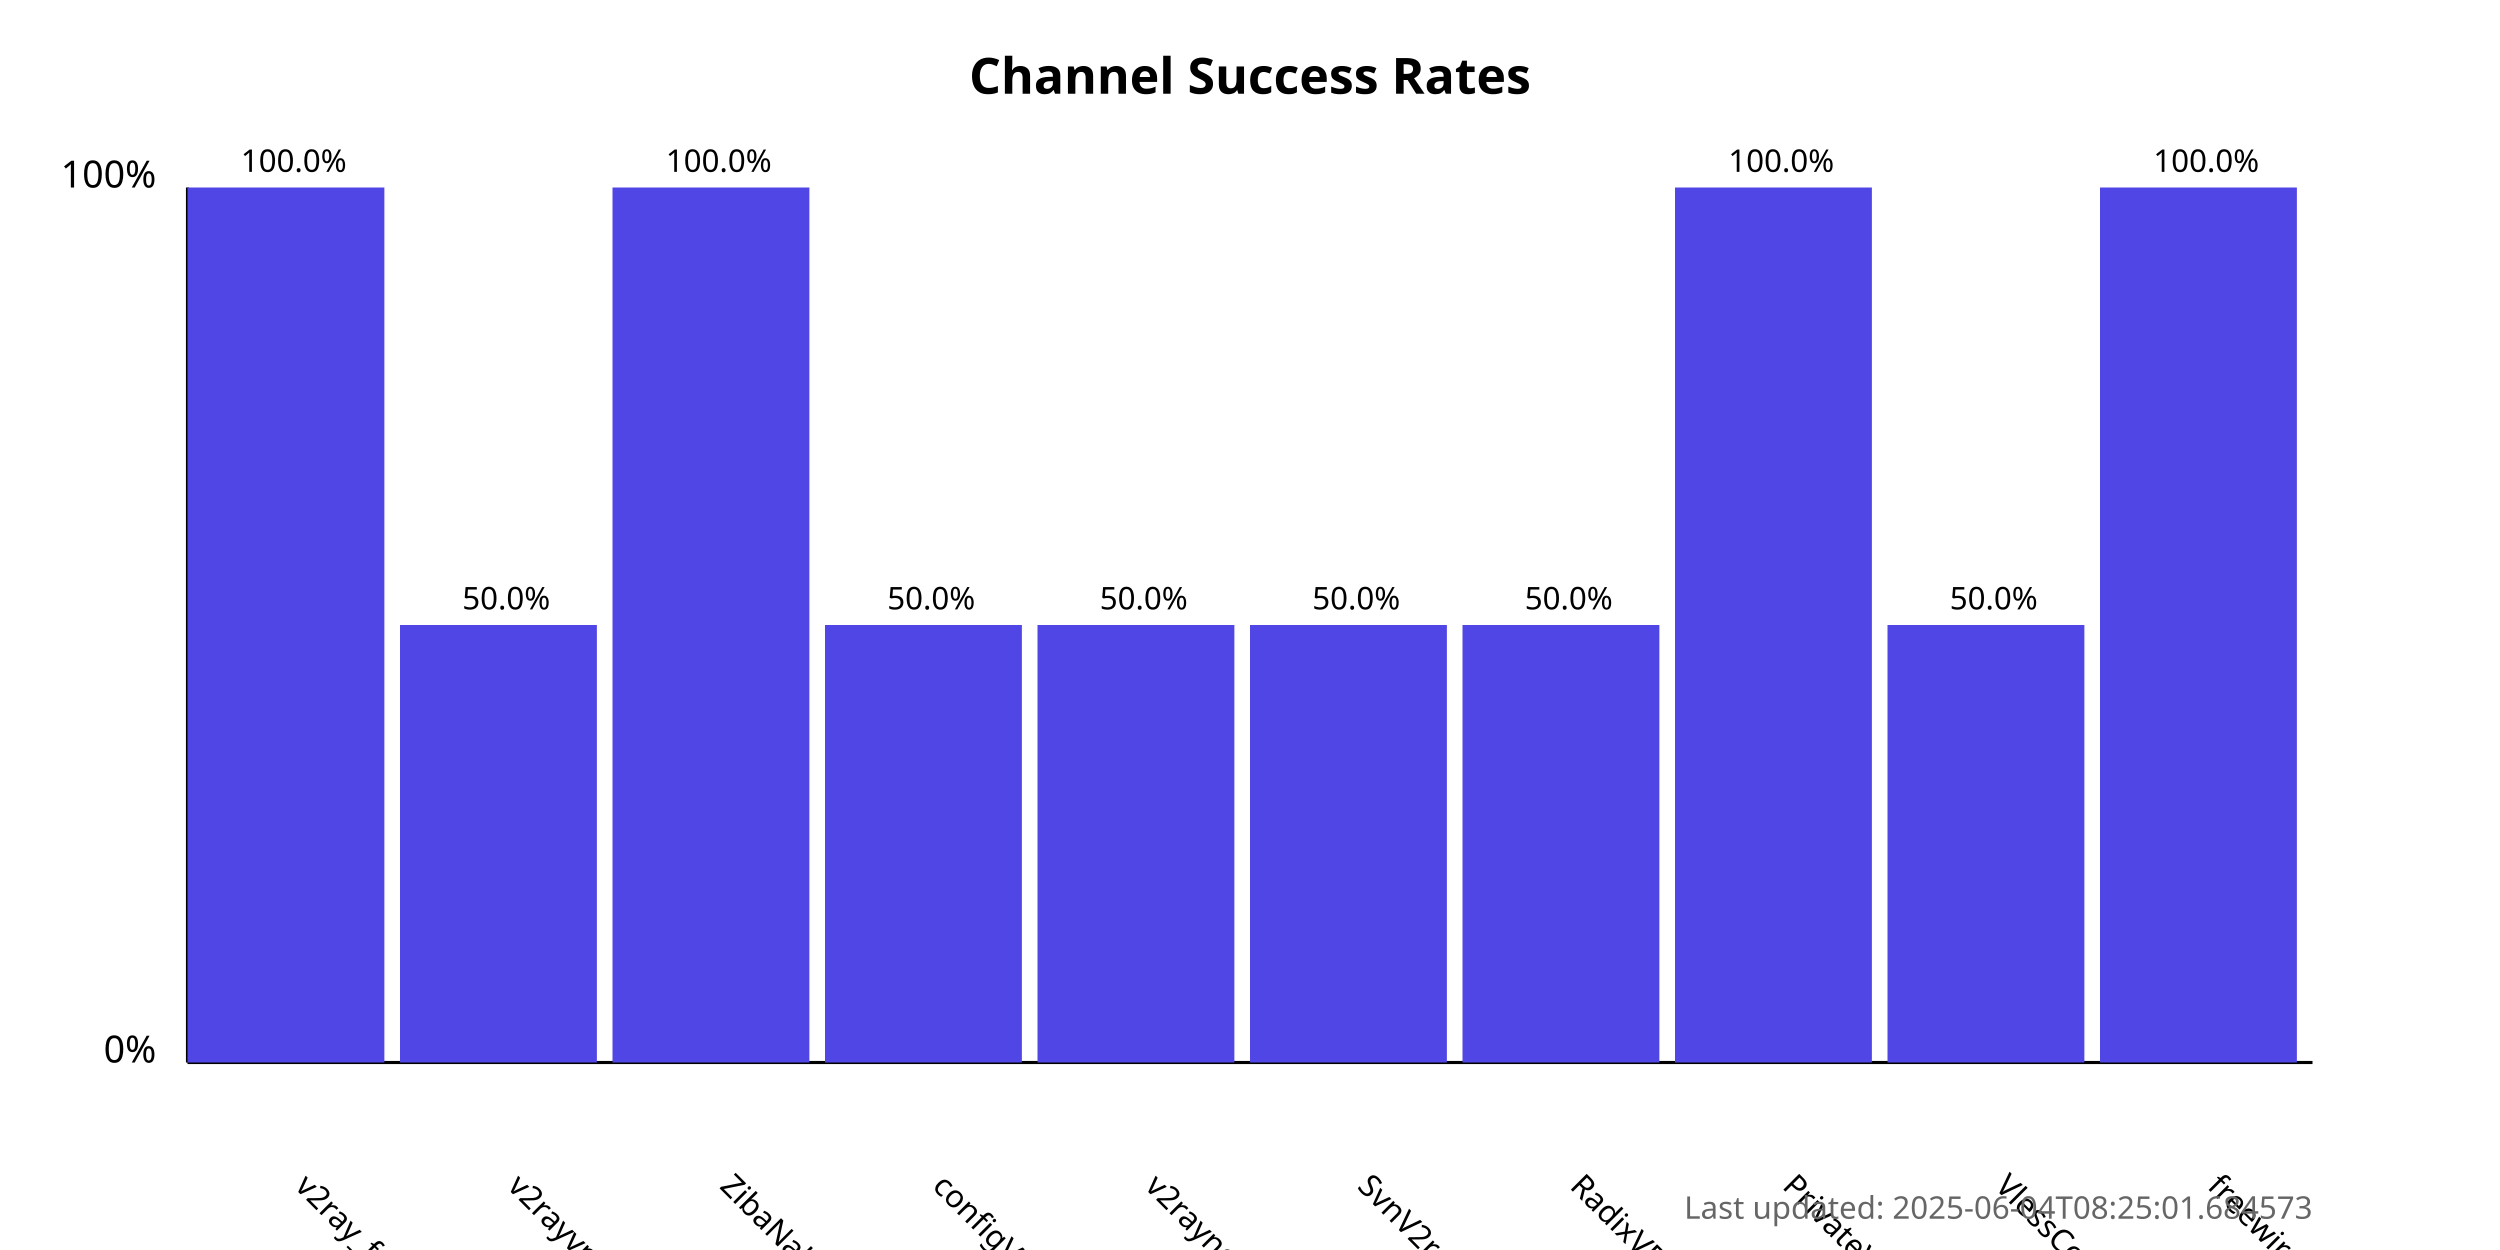
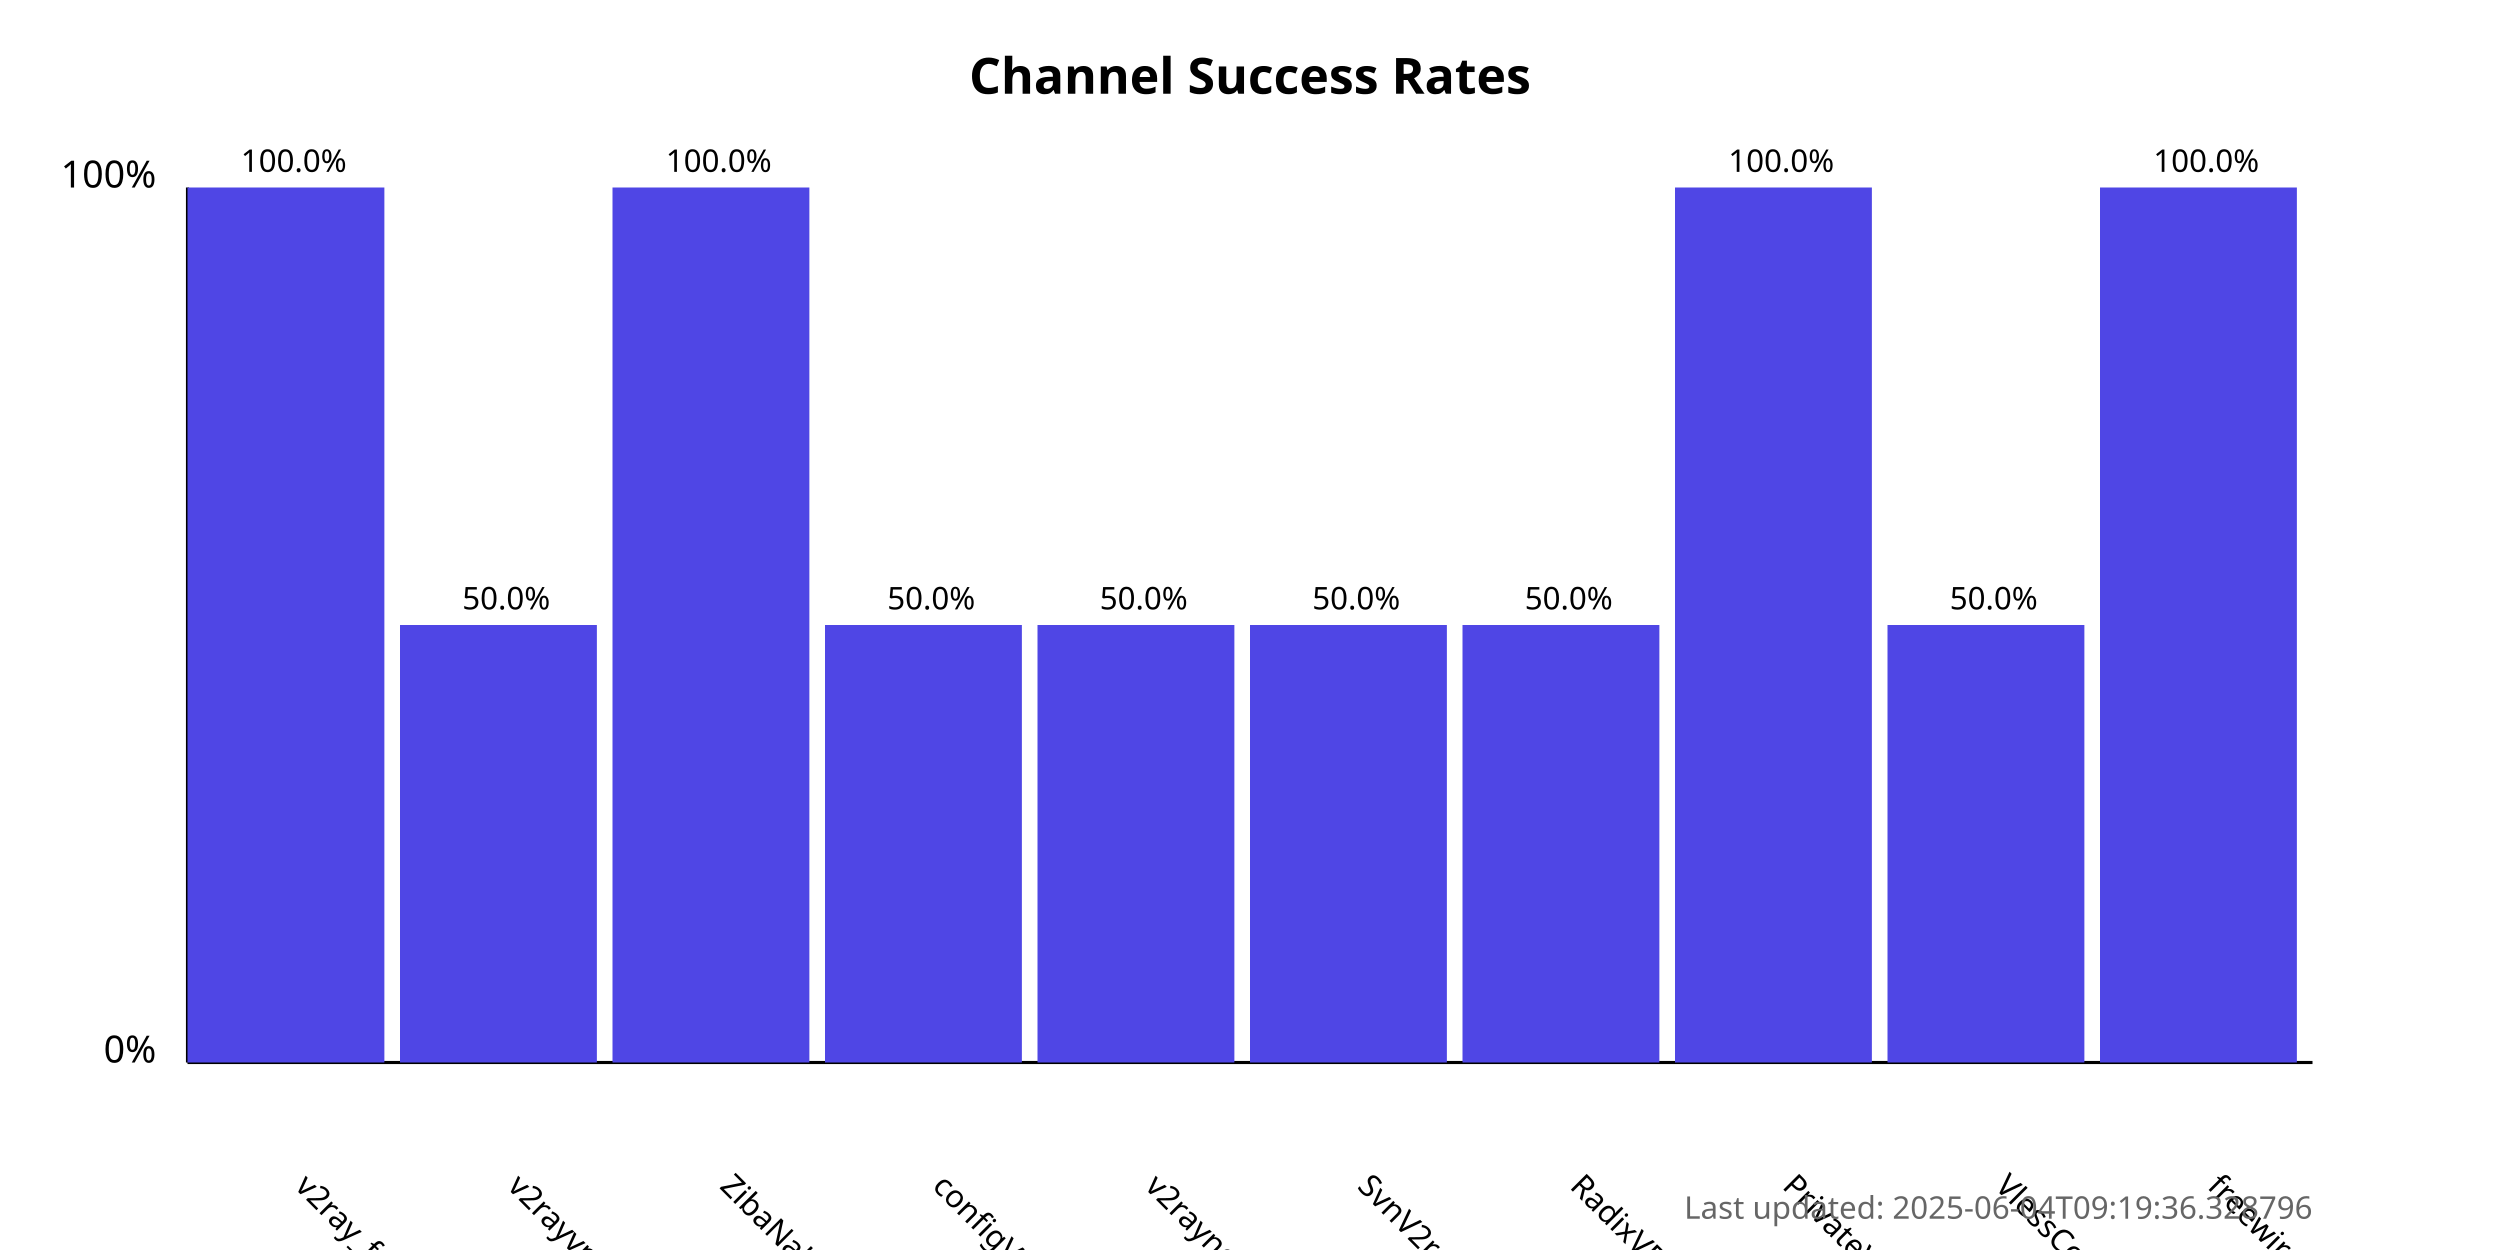
<svg xmlns="http://www.w3.org/2000/svg" width="800" height="400">
  <style>
            .chart-title { font: bold 16px sans-serif; }
            .axis-label { font: 12px sans-serif; }
            .tick-label { font: 10px sans-serif; }
            .bar { fill: #4f46e5; }
            .bar:hover { fill: #6366f1; }
            .timestamp { font: 10px sans-serif; fill: #666; }
        </style>
  <text x="400.0" y="30" text-anchor="middle" class="chart-title">
            Channel Success Rates
        </text>
  <line x1="60" y1="340" x2="60" y2="60" stroke="black" stroke-width="1" />
  <line x1="60" y1="340" x2="740" y2="340" stroke="black" stroke-width="1" />
  <text x="50" y="340" text-anchor="end" class="axis-label">0%</text>
  <text x="50" y="60" text-anchor="end" class="axis-label">100%</text>
  <g>
    <rect x="60" y="60.0" width="63.0" height="280.0" class="bar" />
    <text x="94.0" y="380" transform="rotate(45, 94.0, 380)" text-anchor="start" class="tick-label">
                v2ray_free_conf
            </text>
    <text x="94.0" y="55.0" text-anchor="middle" class="tick-label">
                100.0%
            </text>
  </g>
  <g>
    <rect x="128.0" y="200.0" width="63.0" height="140.0" class="bar" />
    <text x="162.0" y="380" transform="rotate(45, 162.0, 380)" text-anchor="start" class="tick-label">
                v2rayvpno
            </text>
    <text x="162.0" y="195.0" text-anchor="middle" class="tick-label">
                50.0%
            </text>
  </g>
  <g>
    <rect x="196.0" y="60.0" width="63.0" height="280.0" class="bar" />
    <text x="230.0" y="380" transform="rotate(45, 230.0, 380)" text-anchor="start" class="tick-label">
                ZibaNabz
            </text>
    <text x="230.0" y="55.0" text-anchor="middle" class="tick-label">
                100.0%
            </text>
  </g>
  <g>
    <rect x="264.0" y="200.0" width="63.0" height="140.0" class="bar" />
    <text x="298.0" y="380" transform="rotate(45, 298.0, 380)" text-anchor="start" class="tick-label">
                configV2rayForFree
            </text>
    <text x="298.0" y="195.0" text-anchor="middle" class="tick-label">
                50.0%
            </text>
  </g>
  <g>
    <rect x="332.0" y="200.0" width="63.0" height="140.0" class="bar" />
    <text x="366.0" y="380" transform="rotate(45, 366.0, 380)" text-anchor="start" class="tick-label">
                v2rayngvpn
            </text>
    <text x="366.0" y="195.0" text-anchor="middle" class="tick-label">
                50.0%
            </text>
  </g>
  <g>
    <rect x="400.0" y="200.0" width="63.0" height="140.0" class="bar" />
    <text x="434.0" y="380" transform="rotate(45, 434.0, 380)" text-anchor="start" class="tick-label">
                SvnV2ray
            </text>
    <text x="434.0" y="195.0" text-anchor="middle" class="tick-label">
                50.0%
            </text>
  </g>
  <g>
    <rect x="468.0" y="200.0" width="63.0" height="140.0" class="bar" />
    <text x="502.0" y="380" transform="rotate(45, 502.0, 380)" text-anchor="start" class="tick-label">
                RadixVPN
            </text>
    <text x="502.0" y="195.0" text-anchor="middle" class="tick-label">
                50.0%
            </text>
  </g>
  <g>
    <rect x="536.0" y="60.0" width="63.0" height="280.0" class="bar" />
    <text x="570.0" y="380" transform="rotate(45, 570.0, 380)" text-anchor="start" class="tick-label">
                PrivateVPNs
            </text>
    <text x="570.0" y="55.0" text-anchor="middle" class="tick-label">
                100.0%
            </text>
  </g>
  <g>
    <rect x="604.0" y="200.0" width="63.0" height="140.0" class="bar" />
    <text x="638.0" y="380" transform="rotate(45, 638.0, 380)" text-anchor="start" class="tick-label">
                VlessConfig
            </text>
    <text x="638.0" y="195.0" text-anchor="middle" class="tick-label">
                50.0%
            </text>
  </g>
  <g>
    <rect x="672.0" y="60.0" width="63.0" height="280.0" class="bar" />
    <text x="706.0" y="380" transform="rotate(45, 706.0, 380)" text-anchor="start" class="tick-label">
                freewireguard
            </text>
    <text x="706.0" y="55.0" text-anchor="middle" class="tick-label">
                100.0%
            </text>
  </g>
  <text x="740" y="390" text-anchor="end" class="timestamp">
-             Last updated: 2025-06-04T08:25:01.684573
+             Last updated: 2025-06-04T09:19:36.328796
        </text>
</svg>
